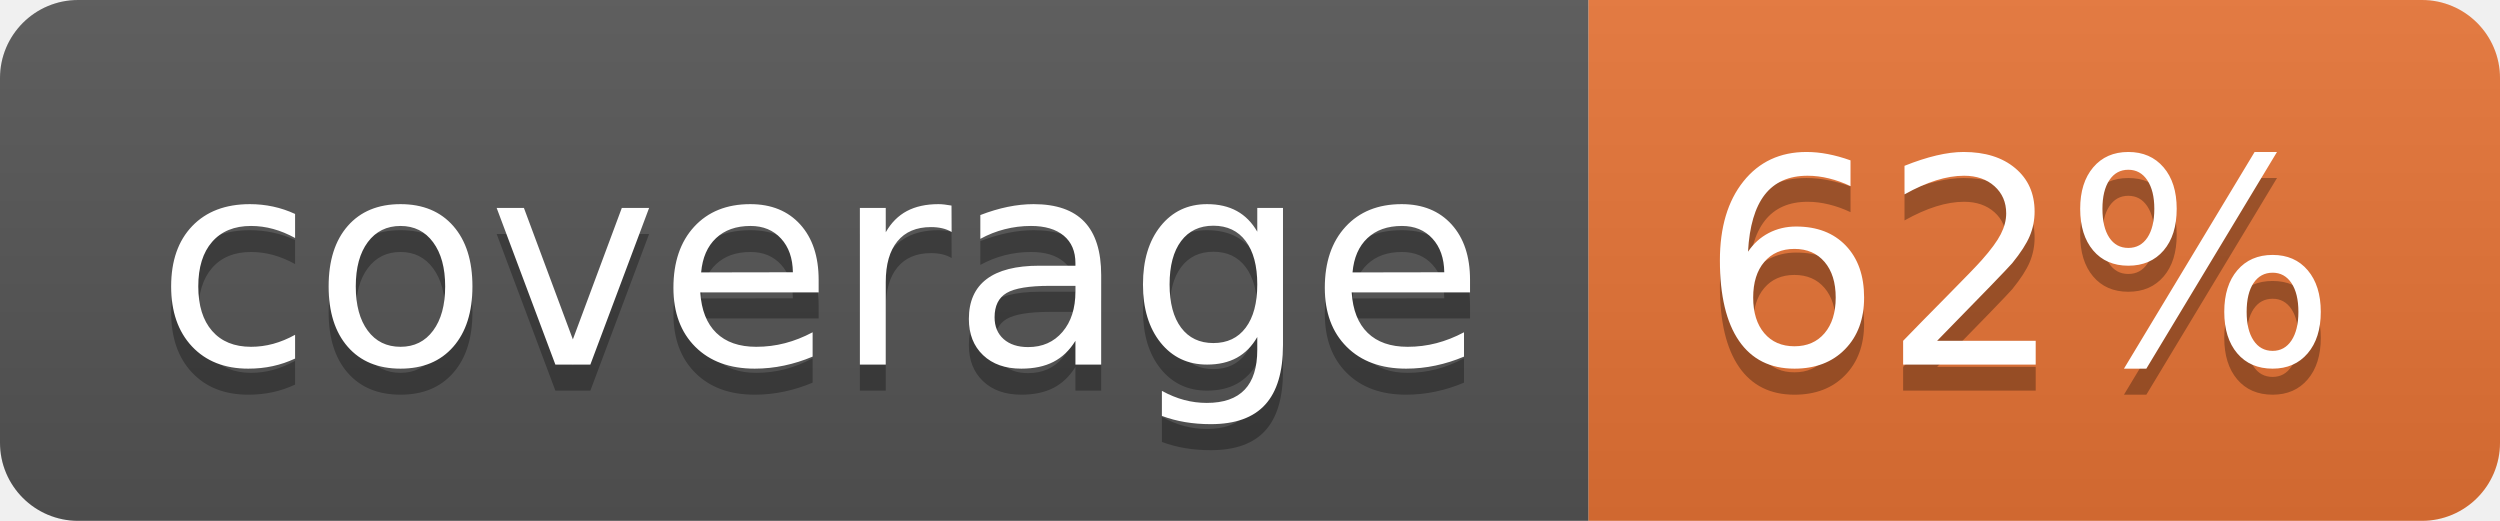
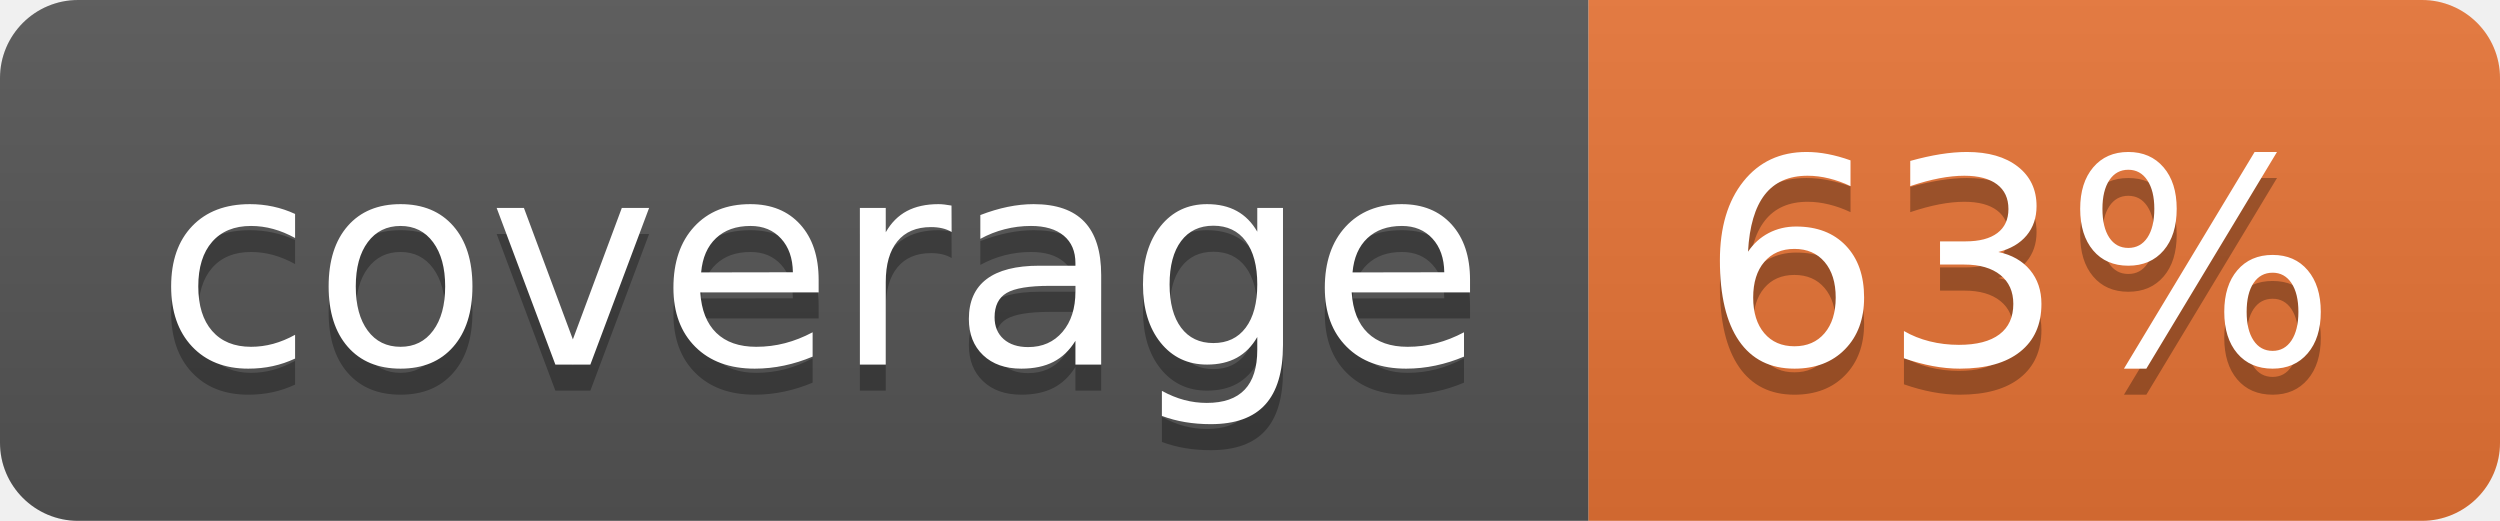
<svg xmlns="http://www.w3.org/2000/svg" width="96" height="20">
  <linearGradient id="b" x2="0" y2="100%">
    <stop offset="0" stop-color="#bbb" stop-opacity=".1" />
    <stop offset="1" stop-opacity=".1" />
  </linearGradient>
  <clipPath id="a">
    <rect width="96" height="20" rx="3" fill="#fff" />
  </clipPath>
  <g clip-path="url(#a)">
    <path fill="#555" d="M0 0h61v20H0z" />
    <path fill="#E87435" d="M61 0h35v20H61z" />
    <path fill="url(#b)" d="M0 0h96v20H0z" />
  </g>
  <g fill="#fff" text-anchor="middle" font-family="DejaVu Sans,Verdana,Geneva,sans-serif" font-size="110">
    <text x="315" y="150" fill="#010101" fill-opacity=".3" transform="scale(.1)" textLength="510">coverage</text>
    <text x="315" y="140" transform="scale(.1)" textLength="510">coverage</text>
-     <text x="775" y="150" fill="#010101" fill-opacity=".3" transform="scale(.1)" textLength="250">62%</text>
-     <text x="775" y="140" transform="scale(.1)" textLength="250">62%</text>
+     <text x="775" y="150" fill="#010101" fill-opacity=".3" transform="scale(.1)" textLength="250">63%</text>
+     <text x="775" y="140" transform="scale(.1)" textLength="250">63%</text>
  </g>
</svg>
